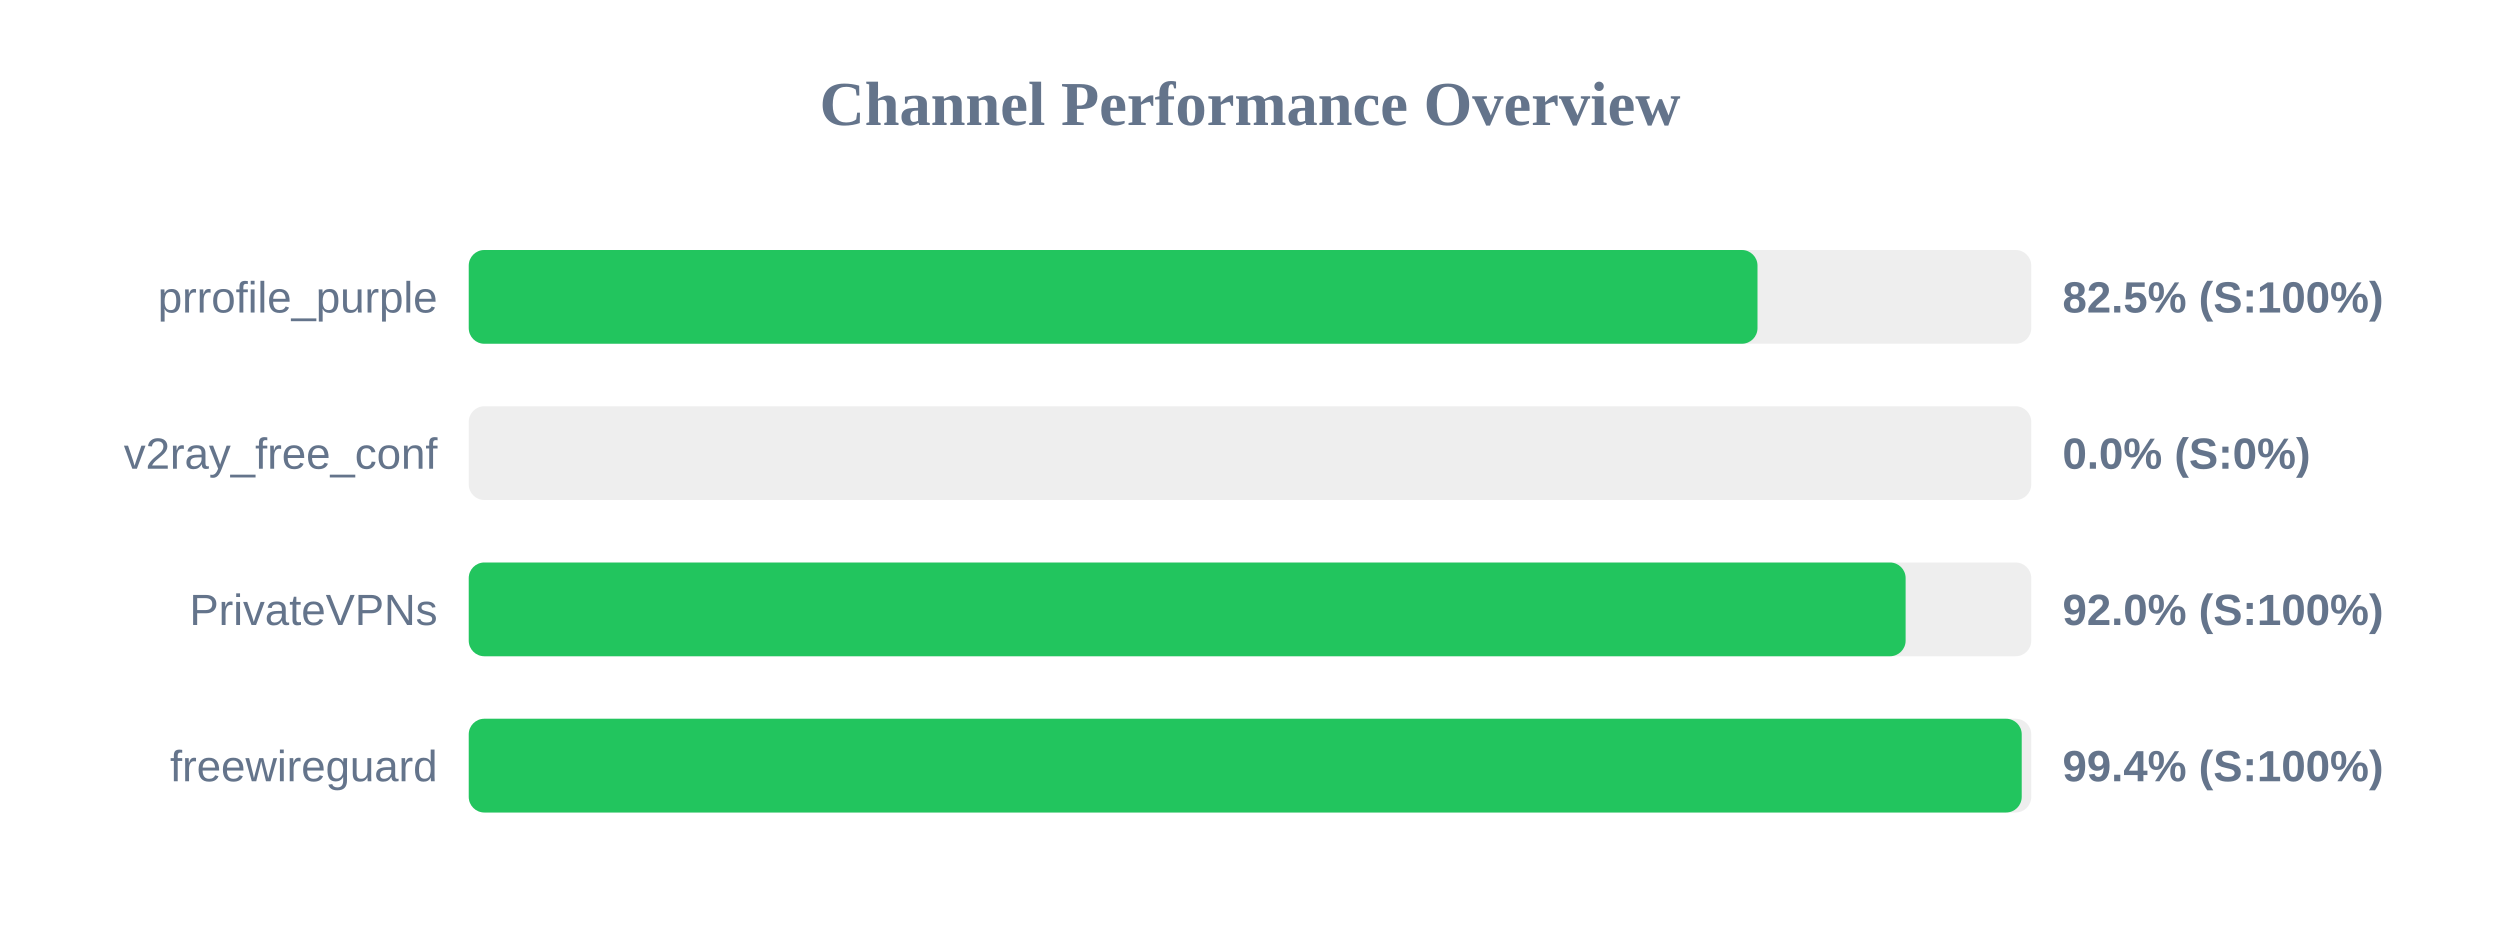
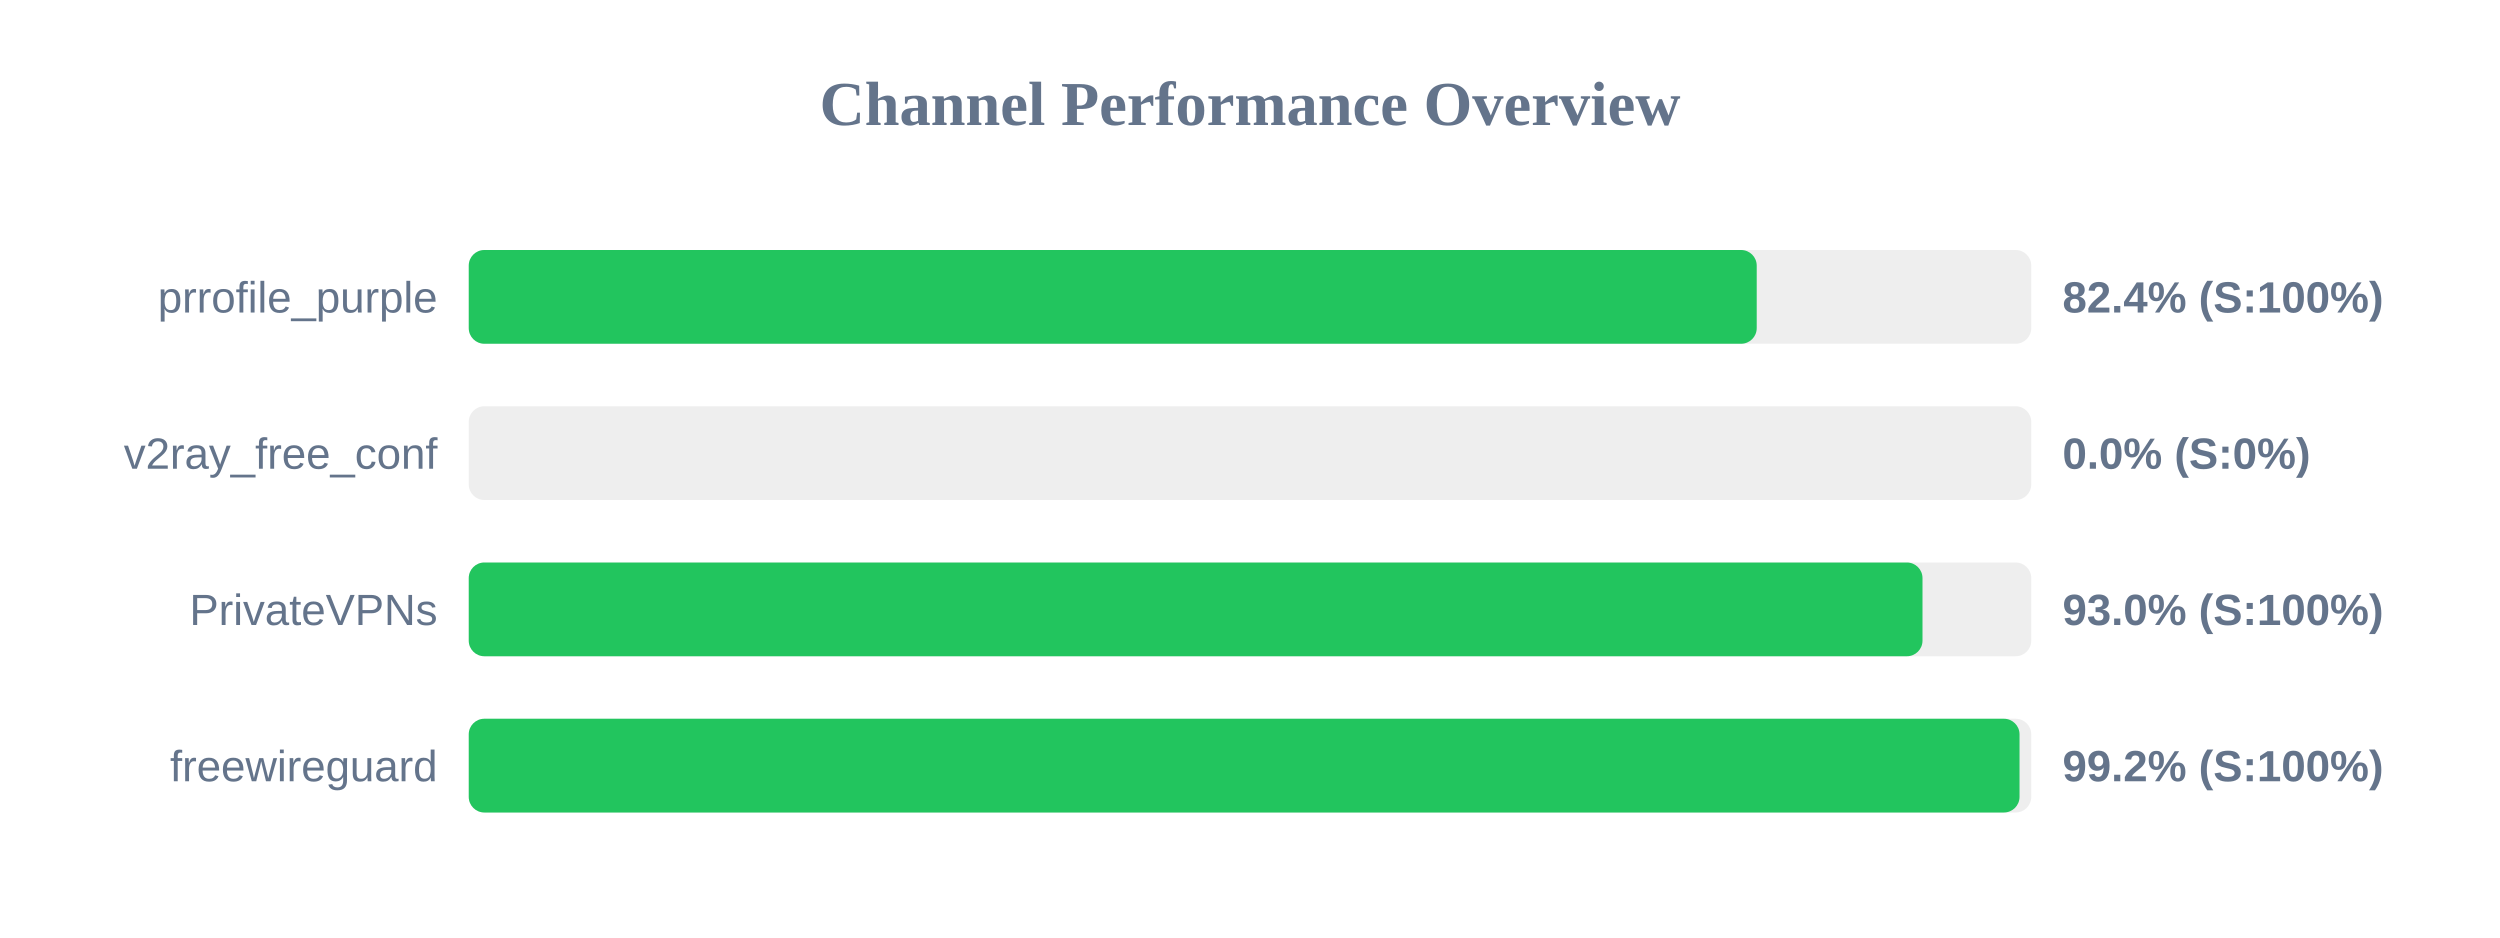
<svg xmlns="http://www.w3.org/2000/svg" width="800" height="300" version="1.1">
  <style>
        .row { font: 14px Arial; fill: #64748b; }
        .score { font: bold 14px Arial; fill: #64748b; }
    </style>
  <text x="400" y="40" text-anchor="middle" font-size="20px" font-weight="bold" fill="#64748b">Channel Performance Overview</text>
  <rect x="150" y="80" width="500" height="30" fill="#eee" rx="5" />
-   <rect x="150" y="80" width="412.4" height="30" fill="#22c55e" rx="5" />
+   <rect x="150" y="80" width="412.15" height="30" fill="#22c55e" rx="5" />
  <text x="140" y="100" text-anchor="end" class="row">prrofile_purple</text>
-   <text x="660" y="100" text-anchor="start" class="score">82.5% (S:100%)</text>
+   <text x="660" y="100" text-anchor="start" class="score">82.4% (S:100%)</text>
  <rect x="150" y="130" width="500" height="30" fill="#eee" rx="5" />
  <rect x="150" y="130" width="0.0" height="30" fill="#ef4444" rx="5" />
  <text x="140" y="150" text-anchor="end" class="row">v2ray_free_conf</text>
  <text x="660" y="150" text-anchor="start" class="score">0.0% (S:0%)</text>
  <rect x="150" y="180" width="500" height="30" fill="#eee" rx="5" />
-   <rect x="150" y="180" width="459.8" height="30" fill="#22c55e" rx="5" />
+   <rect x="150" y="180" width="465.2" height="30" fill="#22c55e" rx="5" />
  <text x="140" y="200" text-anchor="end" class="row">PrivateVPNs</text>
-   <text x="660" y="200" text-anchor="start" class="score">92.0% (S:100%)</text>
+   <text x="660" y="200" text-anchor="start" class="score">93.0% (S:100%)</text>
  <rect x="150" y="230" width="500" height="30" fill="#eee" rx="5" />
-   <rect x="150" y="230" width="496.95" height="30" fill="#22c55e" rx="5" />
+   <rect x="150" y="230" width="496.25" height="30" fill="#22c55e" rx="5" />
  <text x="140" y="250" text-anchor="end" class="row">freewireguard</text>
-   <text x="660" y="250" text-anchor="start" class="score">99.4% (S:100%)</text>
+   <text x="660" y="250" text-anchor="start" class="score">99.2% (S:100%)</text>
</svg>
